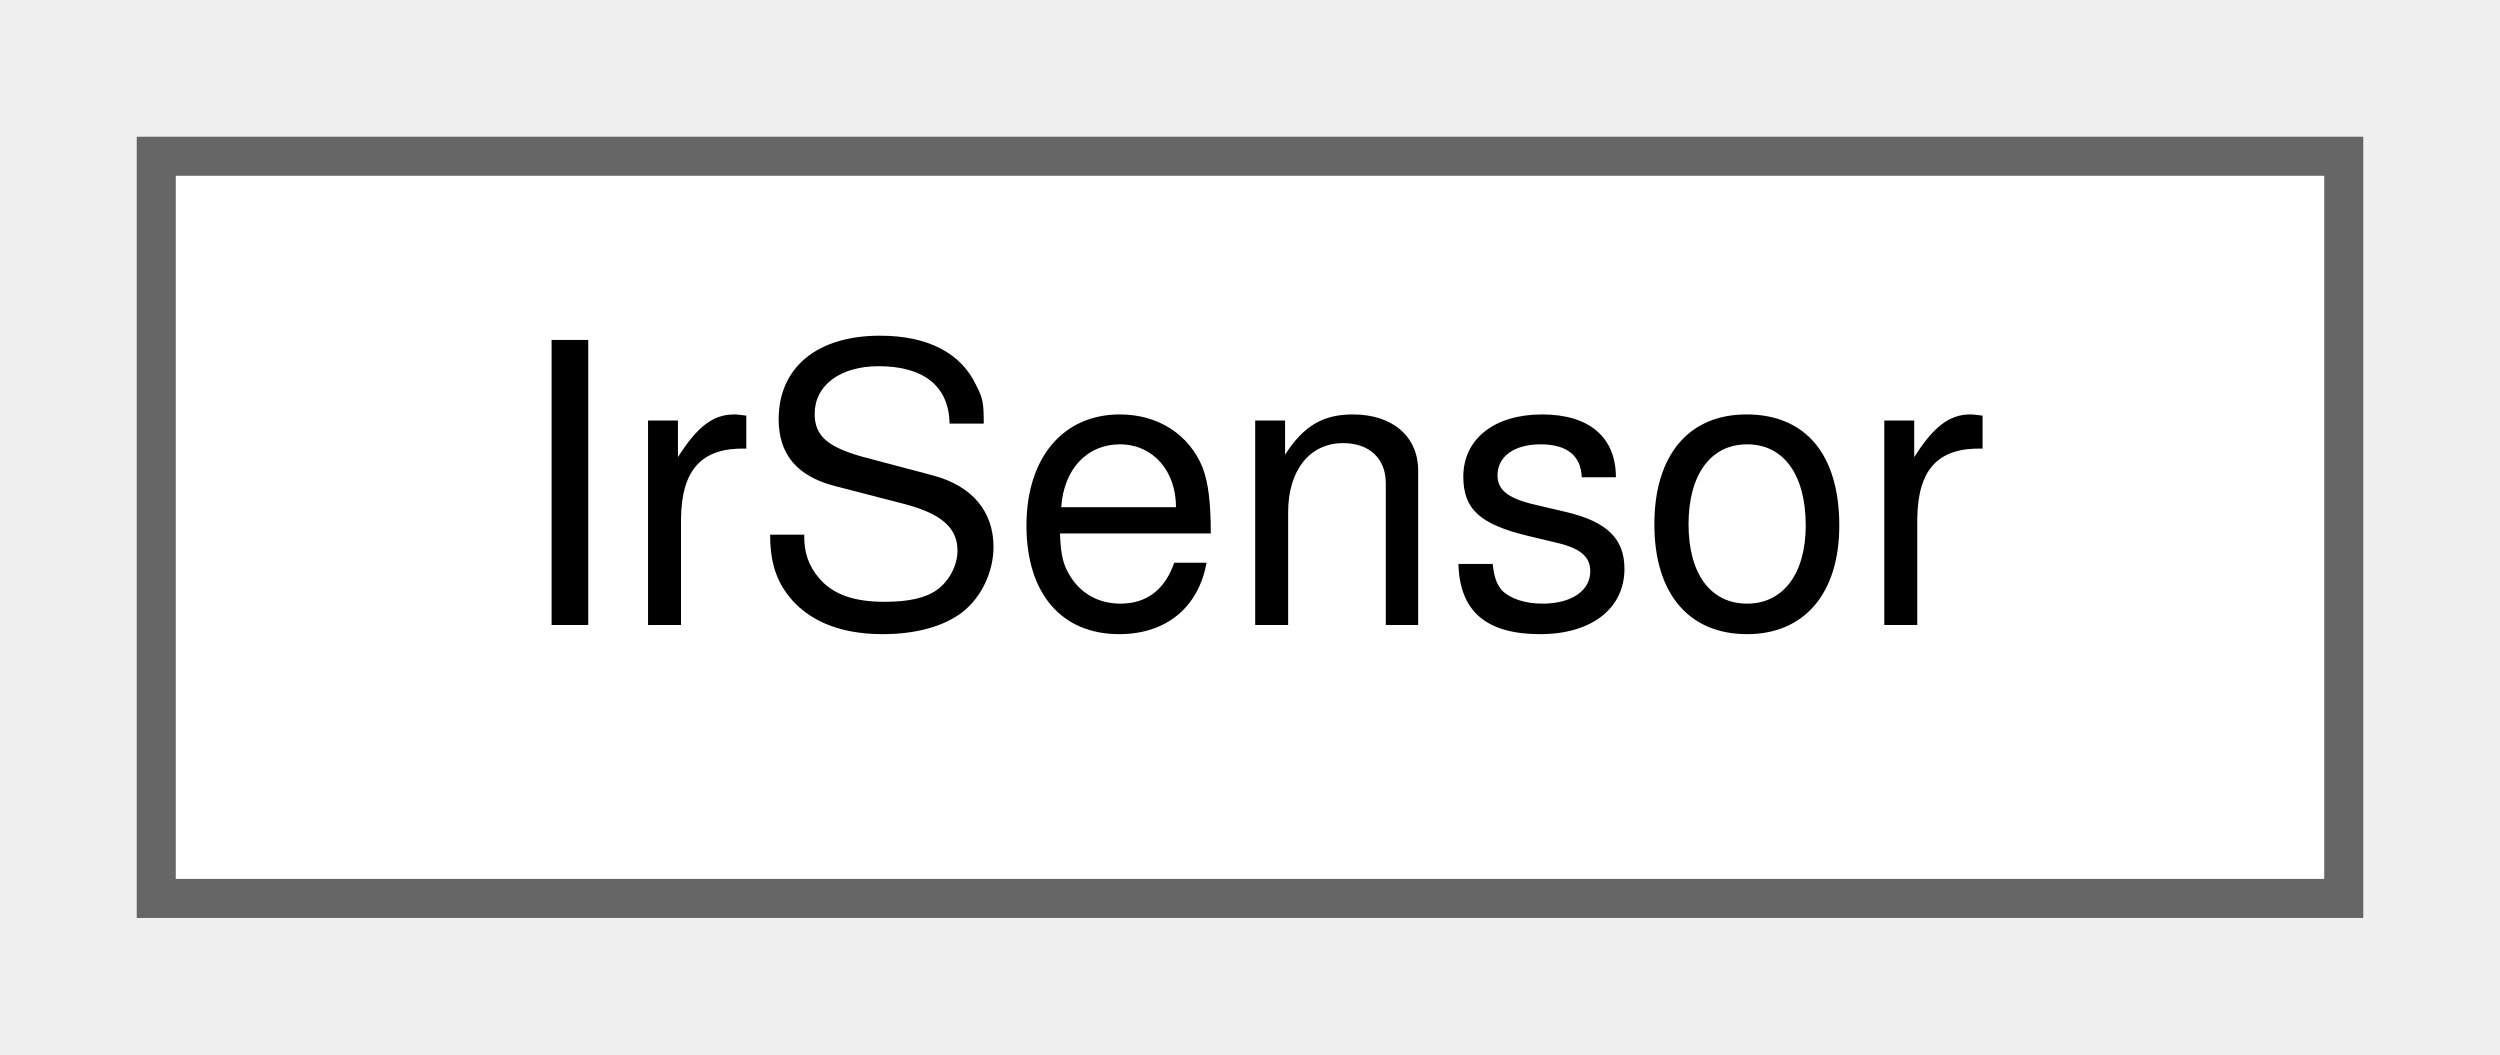
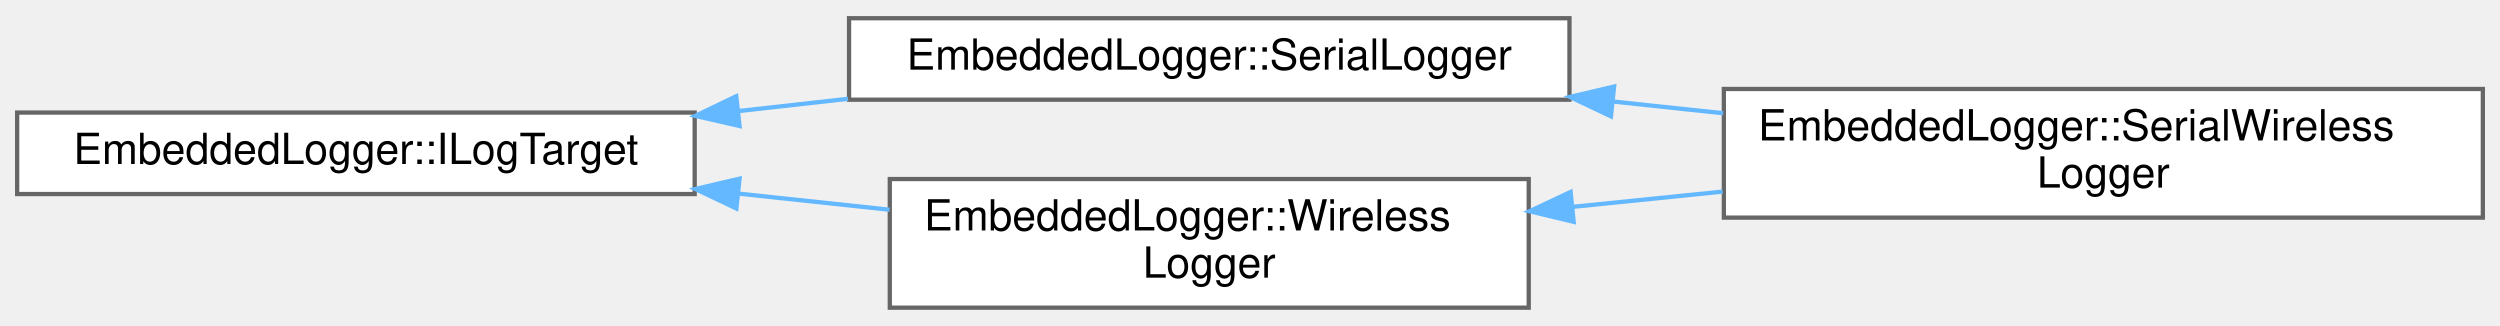
- <svg xmlns="http://www.w3.org/2000/svg" xmlns:xlink="http://www.w3.org/1999/xlink" width="64pt" height="27pt" viewBox="0.00 0.00 64.00 27.00">
-   <g id="graph0" class="graph" transform="scale(1 1) rotate(0) translate(4 23)">
+ <svg xmlns="http://www.w3.org/2000/svg" xmlns:xlink="http://www.w3.org/1999/xlink" width="583pt" height="76pt" viewBox="0.00 0.00 583.00 75.50">
+   <g id="graph0" class="graph" transform="scale(1 1) rotate(0) translate(4 71.5)">
    <g id="Node000000" class="node">
      <g id="a_Node000000">
-         <a xlink:href="classIrSensor.html" target="_top" xlink:title="The IR sensor class provides an interface for reading data from an infrared sensor.">
-           <polygon fill="white" stroke="#666666" points="56,-19 0,-19 0,0 56,0 56,-19" />
-           <text text-anchor="middle" x="28" y="-7" font-family="Helvetica,sans-Serif" font-size="10.00">IrSensor</text>
+         <a xlink:href="classEmbeddedLogger_1_1ILogTarget.html" target="_top" xlink:title=" ">
+           <polygon fill="white" stroke="#666666" points="158,-45.5 0,-45.5 0,-26.5 158,-26.5 158,-45.5" />
+           <text text-anchor="middle" x="79" y="-33.5" font-family="Helvetica,sans-Serif" font-size="10.00">EmbeddedLogger::ILogTarget</text>
+         </a>
+       </g>
+     </g>
+     <g id="Node000001" class="node">
+       <g id="a_Node000001">
+         <a xlink:href="classEmbeddedLogger_1_1SerialLogger.html" target="_top" xlink:title=" ">
+           <polygon fill="white" stroke="#666666" points="362,-67.5 194,-67.5 194,-48.5 362,-48.5 362,-67.5" />
+           <text text-anchor="middle" x="278" y="-55.5" font-family="Helvetica,sans-Serif" font-size="10.00">EmbeddedLogger::SerialLogger</text>
+         </a>
+       </g>
+     </g>
+     <g id="edge7_Node000000_Node000001" class="edge">
+       <g id="a_edge7_Node000000_Node000001">
+         <a xlink:title=" ">
+           <path fill="none" stroke="#63b8ff" d="M168.1,-45.84C176.64,-46.79 185.28,-47.76 193.77,-48.71" />
+           <polygon fill="#63b8ff" stroke="#63b8ff" points="168.47,-42.36 158.14,-44.73 167.69,-49.31 168.47,-42.36" />
+         </a>
+       </g>
+     </g>
+     <g id="Node000003" class="node">
+       <g id="a_Node000003">
+         <a xlink:href="classEmbeddedLogger_1_1WirelessLogger.html" target="_top" xlink:title=" ">
+           <polygon fill="white" stroke="#666666" points="352.5,-30 203.5,-30 203.5,0 352.5,0 352.5,-30" />
+           <text text-anchor="start" x="211.5" y="-18" font-family="Helvetica,sans-Serif" font-size="10.00">EmbeddedLogger::Wireless</text>
+           <text text-anchor="middle" x="278" y="-7" font-family="Helvetica,sans-Serif" font-size="10.00">Logger</text>
+         </a>
+       </g>
+     </g>
+     <g id="edge9_Node000000_Node000003" class="edge">
+       <g id="a_edge9_Node000000_Node000003">
+         <a xlink:title=" ">
+           <path fill="none" stroke="#63b8ff" d="M168.38,-26.58C180.1,-25.33 192.01,-24.06 203.44,-22.84" />
+           <polygon fill="#63b8ff" stroke="#63b8ff" points="167.72,-23.13 158.14,-27.67 168.46,-30.09 167.72,-23.13" />
+         </a>
+       </g>
+     </g>
+     <g id="Node000002" class="node">
+       <g id="a_Node000002">
+         <a xlink:href="classEmbeddedLogger_1_1SerialWirelessLogger.html" target="_top" xlink:title=" ">
+           <polygon fill="white" stroke="#666666" points="575,-51 398,-51 398,-21 575,-21 575,-51" />
+           <text text-anchor="start" x="406" y="-39" font-family="Helvetica,sans-Serif" font-size="10.00">EmbeddedLogger::SerialWireless</text>
+           <text text-anchor="middle" x="486.5" y="-28" font-family="Helvetica,sans-Serif" font-size="10.00">Logger</text>
+         </a>
+       </g>
+     </g>
+     <g id="edge8_Node000001_Node000002" class="edge">
+       <g id="a_edge8_Node000001_Node000002">
+         <a xlink:title=" ">
+           <path fill="none" stroke="#63b8ff" d="M372.1,-48.08C380.67,-47.17 389.33,-46.25 397.85,-45.34" />
+           <polygon fill="#63b8ff" stroke="#63b8ff" points="371.67,-44.61 362.1,-49.15 372.41,-51.57 371.67,-44.61" />
+         </a>
+       </g>
+     </g>
+     <g id="edge10_Node000003_Node000002" class="edge">
+       <g id="a_edge10_Node000003_Node000002">
+         <a xlink:title=" ">
+           <path fill="none" stroke="#63b8ff" d="M362.71,-23.51C374.25,-24.69 386.13,-25.89 397.73,-27.07" />
+           <polygon fill="#63b8ff" stroke="#63b8ff" points="362.98,-20.02 352.68,-22.49 362.27,-26.99 362.98,-20.02" />
        </a>
      </g>
    </g>
  </g>
</svg>
